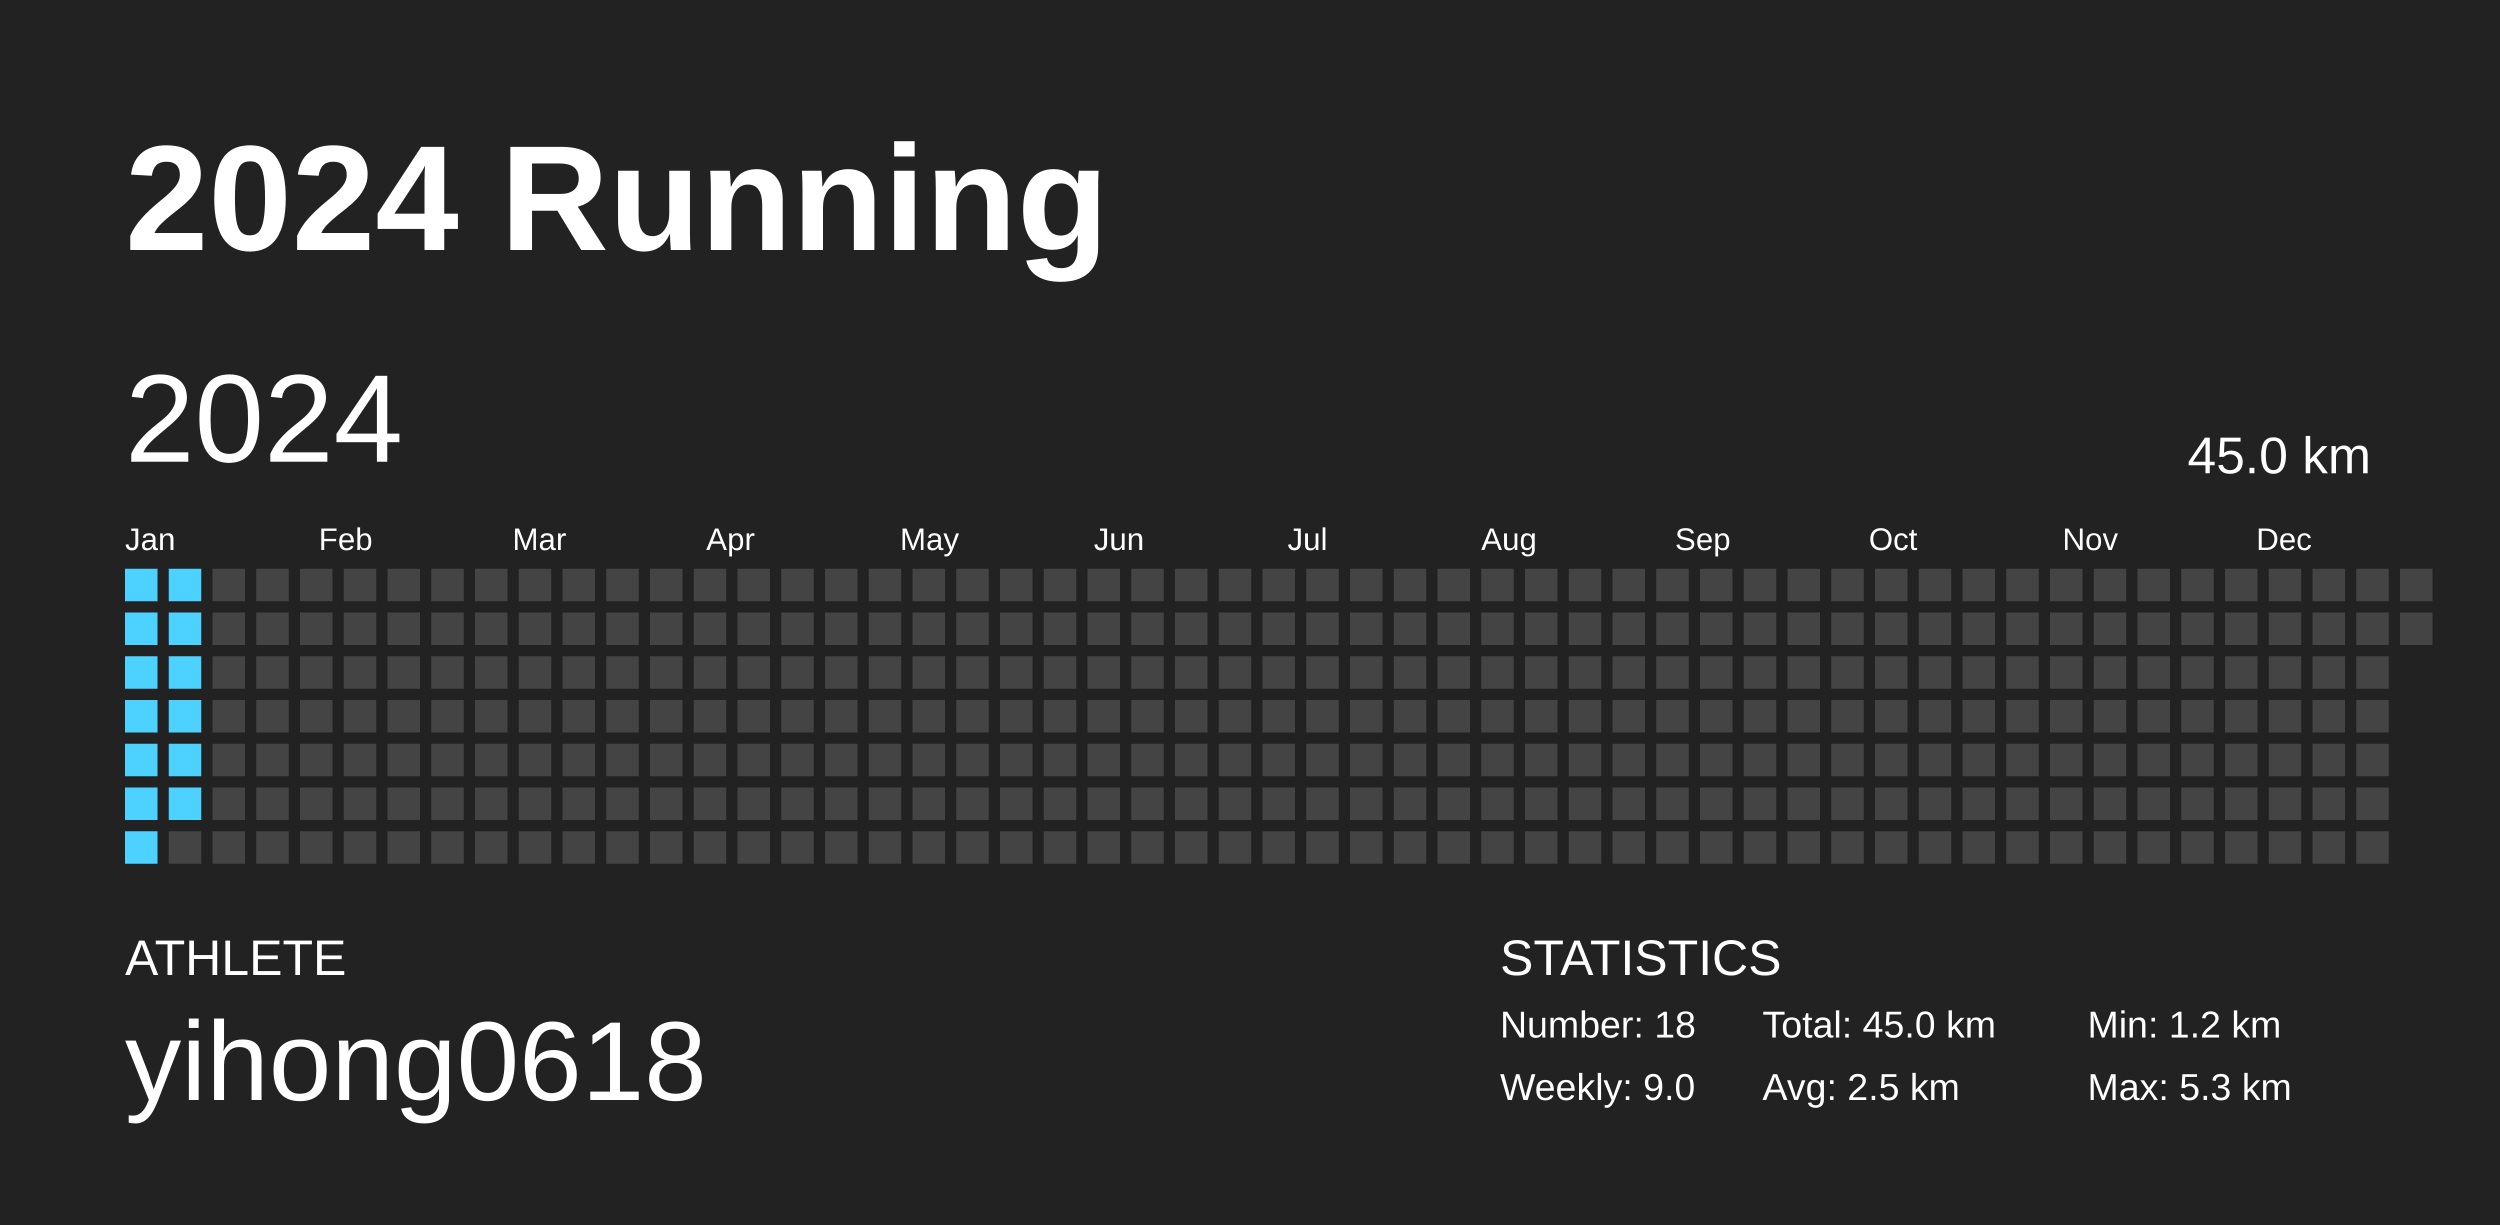
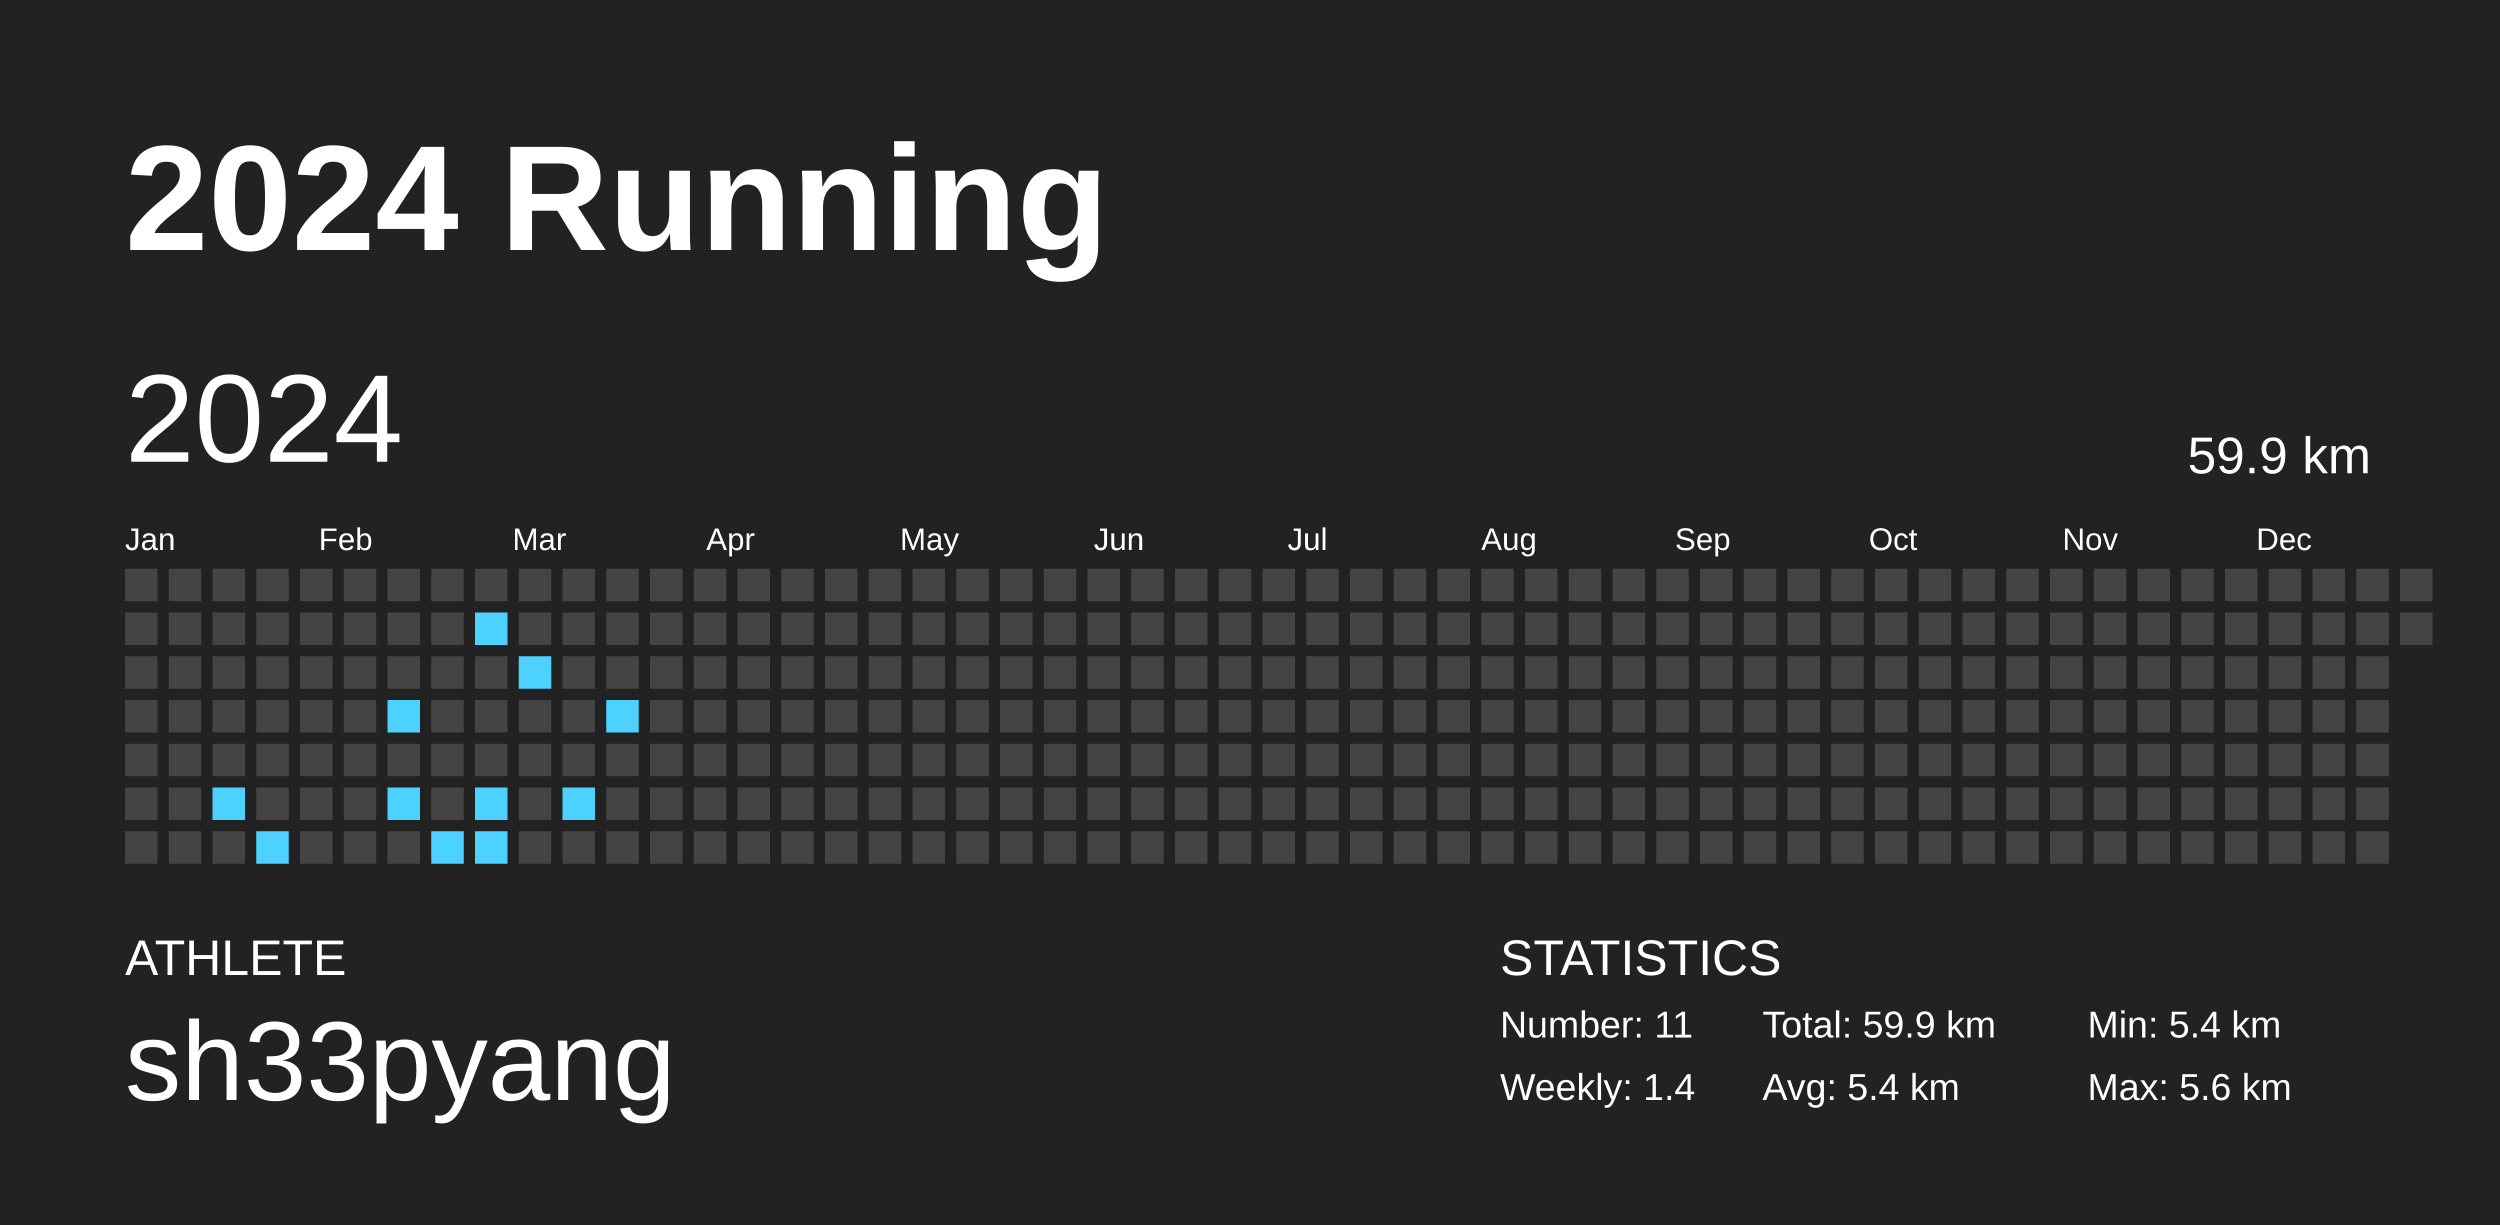
<svg xmlns="http://www.w3.org/2000/svg" baseProfile="full" height="98mm" version="1.1" viewBox="0,0,200,98" width="200mm">
  <defs />
  <rect fill="#222222" height="98" width="200" x="0" y="0" />
  <text fill="#FFFFFF" style="font-size:12px; font-family:Arial; font-weight:bold;" x="10" y="20">2024 Running</text>
  <text fill="#FFFFFF" style="font-size:4px; font-family:Arial" x="10" y="78">ATHLETE</text>
-   <text fill="#FFFFFF" style="font-size:9px; font-family:Arial" x="10" y="88">yihong0618</text>
+   <text fill="#FFFFFF" style="font-size:9px; font-family:Arial" x="10" y="88">sh33pyang</text>
  <text fill="#FFFFFF" style="font-size:4px; font-family:Arial" x="120" y="78">STATISTICS</text>
-   <text fill="#FFFFFF" style="font-size:3px; font-family:Arial" x="120" y="83">Number: 18</text>
-   <text fill="#FFFFFF" style="font-size:3px; font-family:Arial" x="120" y="88">Weekly: 9.0</text>
-   <text fill="#FFFFFF" style="font-size:3px; font-family:Arial" x="141" y="83">Total: 45.0 km</text>
-   <text fill="#FFFFFF" style="font-size:3px; font-family:Arial" x="141" y="88">Avg: 2.5 km</text>
-   <text fill="#FFFFFF" style="font-size:3px; font-family:Arial" x="167" y="83">Min: 1.2 km</text>
-   <text fill="#FFFFFF" style="font-size:3px; font-family:Arial" x="167" y="88">Max: 5.3 km</text>
+   <text fill="#FFFFFF" style="font-size:3px; font-family:Arial" x="120" y="83">Number: 11</text>
+   <text fill="#FFFFFF" style="font-size:3px; font-family:Arial" x="120" y="88">Weekly: 1.4</text>
+   <text fill="#FFFFFF" style="font-size:3px; font-family:Arial" x="141" y="83">Total: 59.9 km</text>
+   <text fill="#FFFFFF" style="font-size:3px; font-family:Arial" x="141" y="88">Avg: 5.4 km</text>
+   <text fill="#FFFFFF" style="font-size:3px; font-family:Arial" x="167" y="83">Min: 5.4 km</text>
+   <text fill="#FFFFFF" style="font-size:3px; font-family:Arial" x="167" y="88">Max: 5.6 km</text>
  <text dominant-baseline="hanging" fill="#FFFFFF" style="font-size:10.0px; font-family:Arial;" x="10" y="30">2024</text>
-   <text dominant-baseline="hanging" fill="#FFFFFF" style="font-size:4.125px; font-family:Arial;" x="175" y="35">45.0 km</text>
+   <text dominant-baseline="hanging" fill="#FFFFFF" style="font-size:4.125px; font-family:Arial;" x="175" y="35">59.9 km</text>
  <text fill="#FFFFFF" style="font-size:2.5px; font-family:Arial" x="10.0" y="44">Jan</text>
  <text fill="#FFFFFF" style="font-size:2.5px; font-family:Arial" x="25.5" y="44">Feb</text>
  <text fill="#FFFFFF" style="font-size:2.5px; font-family:Arial" x="41.0" y="44">Mar</text>
  <text fill="#FFFFFF" style="font-size:2.5px; font-family:Arial" x="56.5" y="44">Apr</text>
  <text fill="#FFFFFF" style="font-size:2.5px; font-family:Arial" x="72.0" y="44">May</text>
  <text fill="#FFFFFF" style="font-size:2.5px; font-family:Arial" x="87.5" y="44">Jun</text>
  <text fill="#FFFFFF" style="font-size:2.5px; font-family:Arial" x="103.0" y="44">Jul</text>
  <text fill="#FFFFFF" style="font-size:2.5px; font-family:Arial" x="118.5" y="44">Aug</text>
  <text fill="#FFFFFF" style="font-size:2.5px; font-family:Arial" x="134.0" y="44">Sep</text>
  <text fill="#FFFFFF" style="font-size:2.5px; font-family:Arial" x="149.5" y="44">Oct</text>
  <text fill="#FFFFFF" style="font-size:2.5px; font-family:Arial" x="165.0" y="44">Nov</text>
  <text fill="#FFFFFF" style="font-size:2.5px; font-family:Arial" x="180.5" y="44">Dec</text>
-   <rect fill="#4dd2ff" height="2.6" width="2.6" x="10.0" y="45.5" />
-   <rect fill="#4dd2ff" height="2.6" width="2.6" x="10.0" y="49.0" />
-   <rect fill="#4dd2ff" height="2.6" width="2.6" x="10.0" y="52.5" />
-   <rect fill="#4dd2ff" height="2.6" width="2.6" x="10.0" y="56.0" />
-   <rect fill="#4dd2ff" height="2.6" width="2.6" x="10.0" y="59.5" />
-   <rect fill="#4dd2ff" height="2.6" width="2.6" x="10.0" y="63.0" />
-   <rect fill="#4dd2ff" height="2.6" width="2.6" x="10.0" y="66.5" />
-   <rect fill="#4dd2ff" height="2.6" width="2.6" x="13.5" y="45.5" />
-   <rect fill="#4dd2ff" height="2.6" width="2.6" x="13.5" y="49.0" />
-   <rect fill="#4dd2ff" height="2.6" width="2.6" x="13.5" y="52.5" />
-   <rect fill="#4dd2ff" height="2.6" width="2.6" x="13.5" y="56.0" />
-   <rect fill="#4dd2ff" height="2.6" width="2.6" x="13.5" y="59.5" />
-   <rect fill="#4dd2ff" height="2.6" width="2.6" x="13.5" y="63.0" />
+   <rect fill="#444444" height="2.6" width="2.6" x="10.0" y="45.5" />
+   <rect fill="#444444" height="2.6" width="2.6" x="10.0" y="49.0" />
+   <rect fill="#444444" height="2.6" width="2.6" x="10.0" y="52.5" />
+   <rect fill="#444444" height="2.6" width="2.6" x="10.0" y="56.0" />
+   <rect fill="#444444" height="2.6" width="2.6" x="10.0" y="59.5" />
+   <rect fill="#444444" height="2.6" width="2.6" x="10.0" y="63.0" />
+   <rect fill="#444444" height="2.6" width="2.6" x="10.0" y="66.5" />
+   <rect fill="#444444" height="2.6" width="2.6" x="13.5" y="45.5" />
+   <rect fill="#444444" height="2.6" width="2.6" x="13.5" y="49.0" />
+   <rect fill="#444444" height="2.6" width="2.6" x="13.5" y="52.5" />
+   <rect fill="#444444" height="2.6" width="2.6" x="13.5" y="56.0" />
+   <rect fill="#444444" height="2.6" width="2.6" x="13.5" y="59.5" />
+   <rect fill="#444444" height="2.6" width="2.6" x="13.5" y="63.0" />
  <rect fill="#444444" height="2.6" width="2.6" x="13.5" y="66.5" />
  <rect fill="#444444" height="2.6" width="2.6" x="17.0" y="45.5" />
  <rect fill="#444444" height="2.6" width="2.6" x="17.0" y="49.0" />
  <rect fill="#444444" height="2.6" width="2.6" x="17.0" y="52.5" />
  <rect fill="#444444" height="2.6" width="2.6" x="17.0" y="56.0" />
  <rect fill="#444444" height="2.6" width="2.6" x="17.0" y="59.5" />
-   <rect fill="#444444" height="2.6" width="2.6" x="17.0" y="63.0" />
+   <rect fill="#4dd2ff" height="2.6" width="2.6" x="17.0" y="63.0" />
  <rect fill="#444444" height="2.6" width="2.6" x="17.0" y="66.5" />
  <rect fill="#444444" height="2.6" width="2.6" x="20.5" y="45.5" />
  <rect fill="#444444" height="2.6" width="2.6" x="20.5" y="49.0" />
  <rect fill="#444444" height="2.6" width="2.6" x="20.5" y="52.5" />
  <rect fill="#444444" height="2.6" width="2.6" x="20.5" y="56.0" />
  <rect fill="#444444" height="2.6" width="2.6" x="20.5" y="59.5" />
  <rect fill="#444444" height="2.6" width="2.6" x="20.5" y="63.0" />
-   <rect fill="#444444" height="2.6" width="2.6" x="20.5" y="66.5" />
+   <rect fill="#4dd2ff" height="2.6" width="2.6" x="20.5" y="66.5" />
  <rect fill="#444444" height="2.6" width="2.6" x="24.0" y="45.5" />
  <rect fill="#444444" height="2.6" width="2.6" x="24.0" y="49.0" />
  <rect fill="#444444" height="2.6" width="2.6" x="24.0" y="52.5" />
  <rect fill="#444444" height="2.6" width="2.6" x="24.0" y="56.0" />
  <rect fill="#444444" height="2.6" width="2.6" x="24.0" y="59.5" />
  <rect fill="#444444" height="2.6" width="2.6" x="24.0" y="63.0" />
  <rect fill="#444444" height="2.6" width="2.6" x="24.0" y="66.5" />
  <rect fill="#444444" height="2.6" width="2.6" x="27.5" y="45.5" />
  <rect fill="#444444" height="2.6" width="2.6" x="27.5" y="49.0" />
  <rect fill="#444444" height="2.6" width="2.6" x="27.5" y="52.5" />
  <rect fill="#444444" height="2.6" width="2.6" x="27.5" y="56.0" />
  <rect fill="#444444" height="2.6" width="2.6" x="27.5" y="59.5" />
  <rect fill="#444444" height="2.6" width="2.6" x="27.5" y="63.0" />
  <rect fill="#444444" height="2.6" width="2.6" x="27.5" y="66.5" />
  <rect fill="#444444" height="2.6" width="2.6" x="31.0" y="45.5" />
  <rect fill="#444444" height="2.6" width="2.6" x="31.0" y="49.0" />
  <rect fill="#444444" height="2.6" width="2.6" x="31.0" y="52.5" />
-   <rect fill="#444444" height="2.6" width="2.6" x="31.0" y="56.0" />
+   <rect fill="#4dd2ff" height="2.6" width="2.6" x="31.0" y="56.0" />
  <rect fill="#444444" height="2.6" width="2.6" x="31.0" y="59.5" />
-   <rect fill="#444444" height="2.6" width="2.6" x="31.0" y="63.0" />
+   <rect fill="#4dd2ff" height="2.6" width="2.6" x="31.0" y="63.0" />
  <rect fill="#444444" height="2.6" width="2.6" x="31.0" y="66.5" />
  <rect fill="#444444" height="2.6" width="2.6" x="34.5" y="45.5" />
  <rect fill="#444444" height="2.6" width="2.6" x="34.5" y="49.0" />
  <rect fill="#444444" height="2.6" width="2.6" x="34.5" y="52.5" />
  <rect fill="#444444" height="2.6" width="2.6" x="34.5" y="56.0" />
  <rect fill="#444444" height="2.6" width="2.6" x="34.5" y="59.5" />
  <rect fill="#444444" height="2.6" width="2.6" x="34.5" y="63.0" />
-   <rect fill="#444444" height="2.6" width="2.6" x="34.5" y="66.5" />
+   <rect fill="#4dd2ff" height="2.6" width="2.6" x="34.5" y="66.5" />
  <rect fill="#444444" height="2.6" width="2.6" x="38.0" y="45.5" />
-   <rect fill="#444444" height="2.6" width="2.6" x="38.0" y="49.0" />
+   <rect fill="#4dd2ff" height="2.6" width="2.6" x="38.0" y="49.0" />
  <rect fill="#444444" height="2.6" width="2.6" x="38.0" y="52.5" />
  <rect fill="#444444" height="2.6" width="2.6" x="38.0" y="56.0" />
  <rect fill="#444444" height="2.6" width="2.6" x="38.0" y="59.5" />
-   <rect fill="#444444" height="2.6" width="2.6" x="38.0" y="63.0" />
-   <rect fill="#444444" height="2.6" width="2.6" x="38.0" y="66.5" />
+   <rect fill="#4dd2ff" height="2.6" width="2.6" x="38.0" y="63.0" />
+   <rect fill="#4dd2ff" height="2.6" width="2.6" x="38.0" y="66.5" />
  <rect fill="#444444" height="2.6" width="2.6" x="41.5" y="45.5" />
  <rect fill="#444444" height="2.6" width="2.6" x="41.5" y="49.0" />
-   <rect fill="#444444" height="2.6" width="2.6" x="41.5" y="52.5" />
+   <rect fill="#4dd2ff" height="2.6" width="2.6" x="41.5" y="52.5" />
  <rect fill="#444444" height="2.6" width="2.6" x="41.5" y="56.0" />
  <rect fill="#444444" height="2.6" width="2.6" x="41.5" y="59.5" />
  <rect fill="#444444" height="2.6" width="2.6" x="41.5" y="63.0" />
  <rect fill="#444444" height="2.6" width="2.6" x="41.5" y="66.5" />
  <rect fill="#444444" height="2.6" width="2.6" x="45.0" y="45.5" />
  <rect fill="#444444" height="2.6" width="2.6" x="45.0" y="49.0" />
  <rect fill="#444444" height="2.6" width="2.6" x="45.0" y="52.5" />
  <rect fill="#444444" height="2.6" width="2.6" x="45.0" y="56.0" />
  <rect fill="#444444" height="2.6" width="2.6" x="45.0" y="59.5" />
-   <rect fill="#444444" height="2.6" width="2.6" x="45.0" y="63.0" />
+   <rect fill="#4dd2ff" height="2.6" width="2.6" x="45.0" y="63.0" />
  <rect fill="#444444" height="2.6" width="2.6" x="45.0" y="66.5" />
  <rect fill="#444444" height="2.6" width="2.6" x="48.5" y="45.5" />
  <rect fill="#444444" height="2.6" width="2.6" x="48.5" y="49.0" />
  <rect fill="#444444" height="2.6" width="2.6" x="48.5" y="52.5" />
-   <rect fill="#444444" height="2.6" width="2.6" x="48.5" y="56.0" />
+   <rect fill="#4dd2ff" height="2.6" width="2.6" x="48.5" y="56.0" />
  <rect fill="#444444" height="2.6" width="2.6" x="48.5" y="59.5" />
  <rect fill="#444444" height="2.6" width="2.6" x="48.5" y="63.0" />
  <rect fill="#444444" height="2.6" width="2.6" x="48.5" y="66.5" />
  <rect fill="#444444" height="2.6" width="2.6" x="52.0" y="45.5" />
  <rect fill="#444444" height="2.6" width="2.6" x="52.0" y="49.0" />
  <rect fill="#444444" height="2.6" width="2.6" x="52.0" y="52.5" />
  <rect fill="#444444" height="2.6" width="2.6" x="52.0" y="56.0" />
  <rect fill="#444444" height="2.6" width="2.6" x="52.0" y="59.5" />
  <rect fill="#444444" height="2.6" width="2.6" x="52.0" y="63.0" />
  <rect fill="#444444" height="2.6" width="2.6" x="52.0" y="66.5" />
  <rect fill="#444444" height="2.6" width="2.6" x="55.5" y="45.5" />
  <rect fill="#444444" height="2.6" width="2.6" x="55.5" y="49.0" />
  <rect fill="#444444" height="2.6" width="2.6" x="55.5" y="52.5" />
  <rect fill="#444444" height="2.6" width="2.6" x="55.5" y="56.0" />
  <rect fill="#444444" height="2.6" width="2.6" x="55.5" y="59.5" />
  <rect fill="#444444" height="2.6" width="2.6" x="55.5" y="63.0" />
  <rect fill="#444444" height="2.6" width="2.6" x="55.5" y="66.5" />
  <rect fill="#444444" height="2.6" width="2.6" x="59.0" y="45.5" />
  <rect fill="#444444" height="2.6" width="2.6" x="59.0" y="49.0" />
  <rect fill="#444444" height="2.6" width="2.6" x="59.0" y="52.5" />
  <rect fill="#444444" height="2.6" width="2.6" x="59.0" y="56.0" />
  <rect fill="#444444" height="2.6" width="2.6" x="59.0" y="59.5" />
  <rect fill="#444444" height="2.6" width="2.6" x="59.0" y="63.0" />
  <rect fill="#444444" height="2.6" width="2.6" x="59.0" y="66.5" />
  <rect fill="#444444" height="2.6" width="2.6" x="62.5" y="45.5" />
  <rect fill="#444444" height="2.6" width="2.6" x="62.5" y="49.0" />
  <rect fill="#444444" height="2.6" width="2.6" x="62.5" y="52.5" />
  <rect fill="#444444" height="2.6" width="2.6" x="62.5" y="56.0" />
  <rect fill="#444444" height="2.6" width="2.6" x="62.5" y="59.5" />
  <rect fill="#444444" height="2.6" width="2.6" x="62.5" y="63.0" />
  <rect fill="#444444" height="2.6" width="2.6" x="62.5" y="66.5" />
  <rect fill="#444444" height="2.6" width="2.6" x="66.0" y="45.5" />
  <rect fill="#444444" height="2.6" width="2.6" x="66.0" y="49.0" />
  <rect fill="#444444" height="2.6" width="2.6" x="66.0" y="52.5" />
  <rect fill="#444444" height="2.6" width="2.6" x="66.0" y="56.0" />
  <rect fill="#444444" height="2.6" width="2.6" x="66.0" y="59.5" />
  <rect fill="#444444" height="2.6" width="2.6" x="66.0" y="63.0" />
  <rect fill="#444444" height="2.6" width="2.6" x="66.0" y="66.5" />
  <rect fill="#444444" height="2.6" width="2.6" x="69.5" y="45.5" />
  <rect fill="#444444" height="2.6" width="2.6" x="69.5" y="49.0" />
  <rect fill="#444444" height="2.6" width="2.6" x="69.5" y="52.5" />
  <rect fill="#444444" height="2.6" width="2.6" x="69.5" y="56.0" />
  <rect fill="#444444" height="2.6" width="2.6" x="69.5" y="59.5" />
  <rect fill="#444444" height="2.6" width="2.6" x="69.5" y="63.0" />
  <rect fill="#444444" height="2.6" width="2.6" x="69.5" y="66.5" />
  <rect fill="#444444" height="2.6" width="2.6" x="73.0" y="45.5" />
  <rect fill="#444444" height="2.6" width="2.6" x="73.0" y="49.0" />
  <rect fill="#444444" height="2.6" width="2.6" x="73.0" y="52.5" />
  <rect fill="#444444" height="2.6" width="2.6" x="73.0" y="56.0" />
  <rect fill="#444444" height="2.6" width="2.6" x="73.0" y="59.5" />
  <rect fill="#444444" height="2.6" width="2.6" x="73.0" y="63.0" />
  <rect fill="#444444" height="2.6" width="2.6" x="73.0" y="66.5" />
  <rect fill="#444444" height="2.6" width="2.6" x="76.5" y="45.5" />
  <rect fill="#444444" height="2.6" width="2.6" x="76.5" y="49.0" />
  <rect fill="#444444" height="2.6" width="2.6" x="76.5" y="52.5" />
  <rect fill="#444444" height="2.6" width="2.6" x="76.5" y="56.0" />
  <rect fill="#444444" height="2.6" width="2.6" x="76.5" y="59.5" />
  <rect fill="#444444" height="2.6" width="2.6" x="76.5" y="63.0" />
  <rect fill="#444444" height="2.6" width="2.6" x="76.5" y="66.5" />
  <rect fill="#444444" height="2.6" width="2.6" x="80.0" y="45.5" />
  <rect fill="#444444" height="2.6" width="2.6" x="80.0" y="49.0" />
  <rect fill="#444444" height="2.6" width="2.6" x="80.0" y="52.5" />
  <rect fill="#444444" height="2.6" width="2.6" x="80.0" y="56.0" />
  <rect fill="#444444" height="2.6" width="2.6" x="80.0" y="59.5" />
  <rect fill="#444444" height="2.6" width="2.6" x="80.0" y="63.0" />
  <rect fill="#444444" height="2.6" width="2.6" x="80.0" y="66.5" />
  <rect fill="#444444" height="2.6" width="2.6" x="83.5" y="45.5" />
  <rect fill="#444444" height="2.6" width="2.6" x="83.5" y="49.0" />
  <rect fill="#444444" height="2.6" width="2.6" x="83.5" y="52.5" />
  <rect fill="#444444" height="2.6" width="2.6" x="83.5" y="56.0" />
  <rect fill="#444444" height="2.6" width="2.6" x="83.5" y="59.5" />
  <rect fill="#444444" height="2.6" width="2.6" x="83.5" y="63.0" />
  <rect fill="#444444" height="2.6" width="2.6" x="83.5" y="66.5" />
  <rect fill="#444444" height="2.6" width="2.6" x="87.0" y="45.5" />
  <rect fill="#444444" height="2.6" width="2.6" x="87.0" y="49.0" />
  <rect fill="#444444" height="2.6" width="2.6" x="87.0" y="52.5" />
  <rect fill="#444444" height="2.6" width="2.6" x="87.0" y="56.0" />
  <rect fill="#444444" height="2.6" width="2.6" x="87.0" y="59.5" />
  <rect fill="#444444" height="2.6" width="2.6" x="87.0" y="63.0" />
  <rect fill="#444444" height="2.6" width="2.6" x="87.0" y="66.5" />
  <rect fill="#444444" height="2.6" width="2.6" x="90.5" y="45.5" />
  <rect fill="#444444" height="2.6" width="2.6" x="90.5" y="49.0" />
  <rect fill="#444444" height="2.6" width="2.6" x="90.5" y="52.5" />
  <rect fill="#444444" height="2.6" width="2.6" x="90.5" y="56.0" />
  <rect fill="#444444" height="2.6" width="2.6" x="90.5" y="59.5" />
  <rect fill="#444444" height="2.6" width="2.6" x="90.5" y="63.0" />
  <rect fill="#444444" height="2.6" width="2.6" x="90.5" y="66.5" />
  <rect fill="#444444" height="2.6" width="2.6" x="94.0" y="45.5" />
  <rect fill="#444444" height="2.6" width="2.6" x="94.0" y="49.0" />
  <rect fill="#444444" height="2.6" width="2.6" x="94.0" y="52.5" />
  <rect fill="#444444" height="2.6" width="2.6" x="94.0" y="56.0" />
  <rect fill="#444444" height="2.6" width="2.6" x="94.0" y="59.5" />
  <rect fill="#444444" height="2.6" width="2.6" x="94.0" y="63.0" />
  <rect fill="#444444" height="2.6" width="2.6" x="94.0" y="66.5" />
  <rect fill="#444444" height="2.6" width="2.6" x="97.5" y="45.5" />
  <rect fill="#444444" height="2.6" width="2.6" x="97.5" y="49.0" />
  <rect fill="#444444" height="2.6" width="2.6" x="97.5" y="52.5" />
  <rect fill="#444444" height="2.6" width="2.6" x="97.5" y="56.0" />
  <rect fill="#444444" height="2.6" width="2.6" x="97.5" y="59.5" />
  <rect fill="#444444" height="2.6" width="2.6" x="97.5" y="63.0" />
  <rect fill="#444444" height="2.6" width="2.6" x="97.5" y="66.5" />
  <rect fill="#444444" height="2.6" width="2.6" x="101.0" y="45.5" />
  <rect fill="#444444" height="2.6" width="2.6" x="101.0" y="49.0" />
  <rect fill="#444444" height="2.6" width="2.6" x="101.0" y="52.5" />
  <rect fill="#444444" height="2.6" width="2.6" x="101.0" y="56.0" />
  <rect fill="#444444" height="2.6" width="2.6" x="101.0" y="59.5" />
  <rect fill="#444444" height="2.6" width="2.6" x="101.0" y="63.0" />
  <rect fill="#444444" height="2.6" width="2.6" x="101.0" y="66.5" />
  <rect fill="#444444" height="2.6" width="2.6" x="104.5" y="45.5" />
  <rect fill="#444444" height="2.6" width="2.6" x="104.5" y="49.0" />
  <rect fill="#444444" height="2.6" width="2.6" x="104.5" y="52.5" />
  <rect fill="#444444" height="2.6" width="2.6" x="104.5" y="56.0" />
  <rect fill="#444444" height="2.6" width="2.6" x="104.5" y="59.5" />
  <rect fill="#444444" height="2.6" width="2.6" x="104.5" y="63.0" />
  <rect fill="#444444" height="2.6" width="2.6" x="104.5" y="66.5" />
  <rect fill="#444444" height="2.6" width="2.6" x="108.0" y="45.5" />
  <rect fill="#444444" height="2.6" width="2.6" x="108.0" y="49.0" />
  <rect fill="#444444" height="2.6" width="2.6" x="108.0" y="52.5" />
  <rect fill="#444444" height="2.6" width="2.6" x="108.0" y="56.0" />
  <rect fill="#444444" height="2.6" width="2.6" x="108.0" y="59.5" />
  <rect fill="#444444" height="2.6" width="2.6" x="108.0" y="63.0" />
  <rect fill="#444444" height="2.6" width="2.6" x="108.0" y="66.5" />
  <rect fill="#444444" height="2.6" width="2.6" x="111.5" y="45.5" />
  <rect fill="#444444" height="2.6" width="2.6" x="111.5" y="49.0" />
  <rect fill="#444444" height="2.6" width="2.6" x="111.5" y="52.5" />
  <rect fill="#444444" height="2.6" width="2.6" x="111.5" y="56.0" />
  <rect fill="#444444" height="2.6" width="2.6" x="111.5" y="59.5" />
  <rect fill="#444444" height="2.6" width="2.6" x="111.5" y="63.0" />
  <rect fill="#444444" height="2.6" width="2.6" x="111.5" y="66.5" />
  <rect fill="#444444" height="2.6" width="2.6" x="115.0" y="45.5" />
  <rect fill="#444444" height="2.6" width="2.6" x="115.0" y="49.0" />
  <rect fill="#444444" height="2.6" width="2.6" x="115.0" y="52.5" />
  <rect fill="#444444" height="2.6" width="2.6" x="115.0" y="56.0" />
  <rect fill="#444444" height="2.6" width="2.6" x="115.0" y="59.5" />
  <rect fill="#444444" height="2.6" width="2.6" x="115.0" y="63.0" />
  <rect fill="#444444" height="2.6" width="2.6" x="115.0" y="66.5" />
  <rect fill="#444444" height="2.6" width="2.6" x="118.5" y="45.5" />
  <rect fill="#444444" height="2.6" width="2.6" x="118.5" y="49.0" />
  <rect fill="#444444" height="2.6" width="2.6" x="118.5" y="52.5" />
  <rect fill="#444444" height="2.6" width="2.6" x="118.5" y="56.0" />
  <rect fill="#444444" height="2.6" width="2.6" x="118.5" y="59.5" />
  <rect fill="#444444" height="2.6" width="2.6" x="118.5" y="63.0" />
  <rect fill="#444444" height="2.6" width="2.6" x="118.5" y="66.5" />
  <rect fill="#444444" height="2.6" width="2.6" x="122.0" y="45.5" />
  <rect fill="#444444" height="2.6" width="2.6" x="122.0" y="49.0" />
  <rect fill="#444444" height="2.6" width="2.6" x="122.0" y="52.5" />
  <rect fill="#444444" height="2.6" width="2.6" x="122.0" y="56.0" />
  <rect fill="#444444" height="2.6" width="2.6" x="122.0" y="59.5" />
  <rect fill="#444444" height="2.6" width="2.6" x="122.0" y="63.0" />
  <rect fill="#444444" height="2.6" width="2.6" x="122.0" y="66.5" />
  <rect fill="#444444" height="2.6" width="2.6" x="125.5" y="45.5" />
  <rect fill="#444444" height="2.6" width="2.6" x="125.5" y="49.0" />
  <rect fill="#444444" height="2.6" width="2.6" x="125.5" y="52.5" />
  <rect fill="#444444" height="2.6" width="2.6" x="125.5" y="56.0" />
  <rect fill="#444444" height="2.6" width="2.6" x="125.5" y="59.5" />
  <rect fill="#444444" height="2.6" width="2.6" x="125.5" y="63.0" />
  <rect fill="#444444" height="2.6" width="2.6" x="125.5" y="66.5" />
  <rect fill="#444444" height="2.6" width="2.6" x="129.0" y="45.5" />
  <rect fill="#444444" height="2.6" width="2.6" x="129.0" y="49.0" />
  <rect fill="#444444" height="2.6" width="2.6" x="129.0" y="52.5" />
  <rect fill="#444444" height="2.6" width="2.6" x="129.0" y="56.0" />
  <rect fill="#444444" height="2.6" width="2.6" x="129.0" y="59.5" />
  <rect fill="#444444" height="2.6" width="2.6" x="129.0" y="63.0" />
  <rect fill="#444444" height="2.6" width="2.6" x="129.0" y="66.5" />
  <rect fill="#444444" height="2.6" width="2.6" x="132.5" y="45.5" />
  <rect fill="#444444" height="2.6" width="2.6" x="132.5" y="49.0" />
  <rect fill="#444444" height="2.6" width="2.6" x="132.5" y="52.5" />
  <rect fill="#444444" height="2.6" width="2.6" x="132.5" y="56.0" />
  <rect fill="#444444" height="2.6" width="2.6" x="132.5" y="59.5" />
  <rect fill="#444444" height="2.6" width="2.6" x="132.5" y="63.0" />
  <rect fill="#444444" height="2.6" width="2.6" x="132.5" y="66.5" />
  <rect fill="#444444" height="2.6" width="2.6" x="136.0" y="45.5" />
  <rect fill="#444444" height="2.6" width="2.6" x="136.0" y="49.0" />
  <rect fill="#444444" height="2.6" width="2.6" x="136.0" y="52.5" />
  <rect fill="#444444" height="2.6" width="2.6" x="136.0" y="56.0" />
  <rect fill="#444444" height="2.6" width="2.6" x="136.0" y="59.5" />
  <rect fill="#444444" height="2.6" width="2.6" x="136.0" y="63.0" />
  <rect fill="#444444" height="2.6" width="2.6" x="136.0" y="66.5" />
  <rect fill="#444444" height="2.6" width="2.6" x="139.5" y="45.5" />
  <rect fill="#444444" height="2.6" width="2.6" x="139.5" y="49.0" />
  <rect fill="#444444" height="2.6" width="2.6" x="139.5" y="52.5" />
  <rect fill="#444444" height="2.6" width="2.6" x="139.5" y="56.0" />
  <rect fill="#444444" height="2.6" width="2.6" x="139.5" y="59.5" />
  <rect fill="#444444" height="2.6" width="2.6" x="139.5" y="63.0" />
  <rect fill="#444444" height="2.6" width="2.6" x="139.5" y="66.5" />
  <rect fill="#444444" height="2.6" width="2.6" x="143.0" y="45.5" />
  <rect fill="#444444" height="2.6" width="2.6" x="143.0" y="49.0" />
  <rect fill="#444444" height="2.6" width="2.6" x="143.0" y="52.5" />
  <rect fill="#444444" height="2.6" width="2.6" x="143.0" y="56.0" />
  <rect fill="#444444" height="2.6" width="2.6" x="143.0" y="59.5" />
  <rect fill="#444444" height="2.6" width="2.6" x="143.0" y="63.0" />
  <rect fill="#444444" height="2.6" width="2.6" x="143.0" y="66.5" />
  <rect fill="#444444" height="2.6" width="2.6" x="146.5" y="45.5" />
  <rect fill="#444444" height="2.6" width="2.6" x="146.5" y="49.0" />
  <rect fill="#444444" height="2.6" width="2.6" x="146.5" y="52.5" />
  <rect fill="#444444" height="2.6" width="2.6" x="146.5" y="56.0" />
  <rect fill="#444444" height="2.6" width="2.6" x="146.5" y="59.5" />
  <rect fill="#444444" height="2.6" width="2.6" x="146.5" y="63.0" />
  <rect fill="#444444" height="2.6" width="2.6" x="146.5" y="66.5" />
  <rect fill="#444444" height="2.6" width="2.6" x="150.0" y="45.5" />
  <rect fill="#444444" height="2.6" width="2.6" x="150.0" y="49.0" />
  <rect fill="#444444" height="2.6" width="2.6" x="150.0" y="52.5" />
  <rect fill="#444444" height="2.6" width="2.6" x="150.0" y="56.0" />
  <rect fill="#444444" height="2.6" width="2.6" x="150.0" y="59.5" />
  <rect fill="#444444" height="2.6" width="2.6" x="150.0" y="63.0" />
  <rect fill="#444444" height="2.6" width="2.6" x="150.0" y="66.5" />
  <rect fill="#444444" height="2.6" width="2.6" x="153.5" y="45.5" />
  <rect fill="#444444" height="2.6" width="2.6" x="153.5" y="49.0" />
  <rect fill="#444444" height="2.6" width="2.6" x="153.5" y="52.5" />
  <rect fill="#444444" height="2.6" width="2.6" x="153.5" y="56.0" />
  <rect fill="#444444" height="2.6" width="2.6" x="153.5" y="59.5" />
  <rect fill="#444444" height="2.6" width="2.6" x="153.5" y="63.0" />
  <rect fill="#444444" height="2.6" width="2.6" x="153.5" y="66.5" />
  <rect fill="#444444" height="2.6" width="2.6" x="157.0" y="45.5" />
  <rect fill="#444444" height="2.6" width="2.6" x="157.0" y="49.0" />
  <rect fill="#444444" height="2.6" width="2.6" x="157.0" y="52.5" />
  <rect fill="#444444" height="2.6" width="2.6" x="157.0" y="56.0" />
  <rect fill="#444444" height="2.6" width="2.6" x="157.0" y="59.5" />
  <rect fill="#444444" height="2.6" width="2.6" x="157.0" y="63.0" />
  <rect fill="#444444" height="2.6" width="2.6" x="157.0" y="66.5" />
  <rect fill="#444444" height="2.6" width="2.6" x="160.5" y="45.5" />
  <rect fill="#444444" height="2.6" width="2.6" x="160.5" y="49.0" />
  <rect fill="#444444" height="2.6" width="2.6" x="160.5" y="52.5" />
  <rect fill="#444444" height="2.6" width="2.6" x="160.5" y="56.0" />
  <rect fill="#444444" height="2.6" width="2.6" x="160.5" y="59.5" />
  <rect fill="#444444" height="2.6" width="2.6" x="160.5" y="63.0" />
  <rect fill="#444444" height="2.6" width="2.6" x="160.5" y="66.5" />
  <rect fill="#444444" height="2.6" width="2.6" x="164.0" y="45.5" />
  <rect fill="#444444" height="2.6" width="2.6" x="164.0" y="49.0" />
  <rect fill="#444444" height="2.6" width="2.6" x="164.0" y="52.5" />
  <rect fill="#444444" height="2.6" width="2.6" x="164.0" y="56.0" />
  <rect fill="#444444" height="2.6" width="2.6" x="164.0" y="59.5" />
  <rect fill="#444444" height="2.6" width="2.6" x="164.0" y="63.0" />
  <rect fill="#444444" height="2.6" width="2.6" x="164.0" y="66.5" />
  <rect fill="#444444" height="2.6" width="2.6" x="167.5" y="45.5" />
  <rect fill="#444444" height="2.6" width="2.6" x="167.5" y="49.0" />
  <rect fill="#444444" height="2.6" width="2.6" x="167.5" y="52.5" />
  <rect fill="#444444" height="2.6" width="2.6" x="167.5" y="56.0" />
  <rect fill="#444444" height="2.6" width="2.6" x="167.5" y="59.5" />
  <rect fill="#444444" height="2.6" width="2.6" x="167.5" y="63.0" />
  <rect fill="#444444" height="2.6" width="2.6" x="167.5" y="66.5" />
  <rect fill="#444444" height="2.6" width="2.6" x="171.0" y="45.5" />
  <rect fill="#444444" height="2.6" width="2.6" x="171.0" y="49.0" />
  <rect fill="#444444" height="2.6" width="2.6" x="171.0" y="52.5" />
  <rect fill="#444444" height="2.6" width="2.6" x="171.0" y="56.0" />
  <rect fill="#444444" height="2.6" width="2.6" x="171.0" y="59.5" />
  <rect fill="#444444" height="2.6" width="2.6" x="171.0" y="63.0" />
  <rect fill="#444444" height="2.6" width="2.6" x="171.0" y="66.5" />
  <rect fill="#444444" height="2.6" width="2.6" x="174.5" y="45.5" />
  <rect fill="#444444" height="2.6" width="2.6" x="174.5" y="49.0" />
  <rect fill="#444444" height="2.6" width="2.6" x="174.5" y="52.5" />
  <rect fill="#444444" height="2.6" width="2.6" x="174.5" y="56.0" />
  <rect fill="#444444" height="2.6" width="2.6" x="174.5" y="59.5" />
  <rect fill="#444444" height="2.6" width="2.6" x="174.5" y="63.0" />
  <rect fill="#444444" height="2.6" width="2.6" x="174.5" y="66.5" />
  <rect fill="#444444" height="2.6" width="2.6" x="178.0" y="45.5" />
  <rect fill="#444444" height="2.6" width="2.6" x="178.0" y="49.0" />
  <rect fill="#444444" height="2.6" width="2.6" x="178.0" y="52.5" />
  <rect fill="#444444" height="2.6" width="2.6" x="178.0" y="56.0" />
  <rect fill="#444444" height="2.6" width="2.6" x="178.0" y="59.5" />
  <rect fill="#444444" height="2.6" width="2.6" x="178.0" y="63.0" />
  <rect fill="#444444" height="2.6" width="2.6" x="178.0" y="66.5" />
  <rect fill="#444444" height="2.6" width="2.6" x="181.5" y="45.5" />
  <rect fill="#444444" height="2.6" width="2.6" x="181.5" y="49.0" />
  <rect fill="#444444" height="2.6" width="2.6" x="181.5" y="52.5" />
  <rect fill="#444444" height="2.6" width="2.6" x="181.5" y="56.0" />
  <rect fill="#444444" height="2.6" width="2.6" x="181.5" y="59.5" />
  <rect fill="#444444" height="2.6" width="2.6" x="181.5" y="63.0" />
  <rect fill="#444444" height="2.6" width="2.6" x="181.5" y="66.5" />
  <rect fill="#444444" height="2.6" width="2.6" x="185.0" y="45.5" />
  <rect fill="#444444" height="2.6" width="2.6" x="185.0" y="49.0" />
  <rect fill="#444444" height="2.6" width="2.6" x="185.0" y="52.5" />
  <rect fill="#444444" height="2.6" width="2.6" x="185.0" y="56.0" />
  <rect fill="#444444" height="2.6" width="2.6" x="185.0" y="59.5" />
  <rect fill="#444444" height="2.6" width="2.6" x="185.0" y="63.0" />
  <rect fill="#444444" height="2.6" width="2.6" x="185.0" y="66.5" />
  <rect fill="#444444" height="2.6" width="2.6" x="188.5" y="45.5" />
  <rect fill="#444444" height="2.6" width="2.6" x="188.5" y="49.0" />
  <rect fill="#444444" height="2.6" width="2.6" x="188.5" y="52.5" />
  <rect fill="#444444" height="2.6" width="2.6" x="188.5" y="56.0" />
  <rect fill="#444444" height="2.6" width="2.6" x="188.5" y="59.5" />
  <rect fill="#444444" height="2.6" width="2.6" x="188.5" y="63.0" />
  <rect fill="#444444" height="2.6" width="2.6" x="188.5" y="66.5" />
  <rect fill="#444444" height="2.6" width="2.6" x="192.0" y="45.5" />
  <rect fill="#444444" height="2.6" width="2.6" x="192.0" y="49.0" />
</svg>
